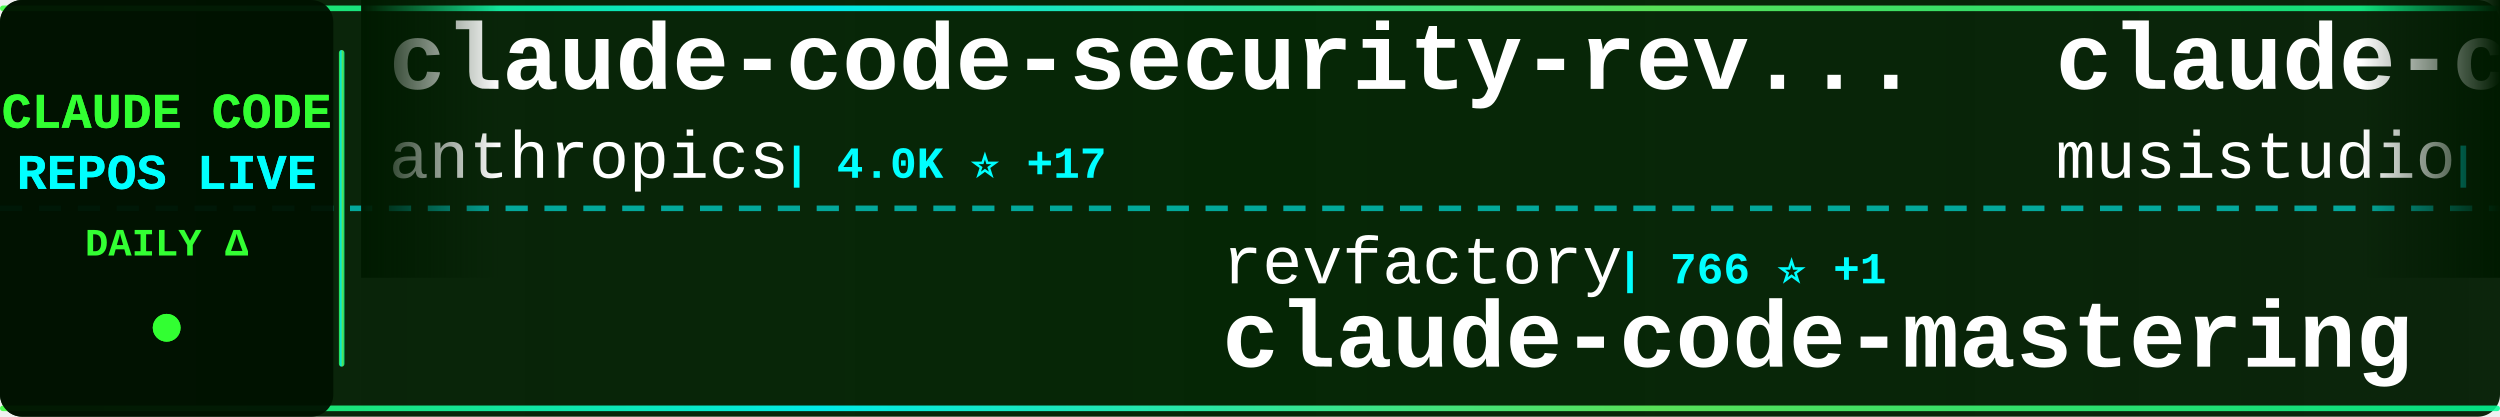
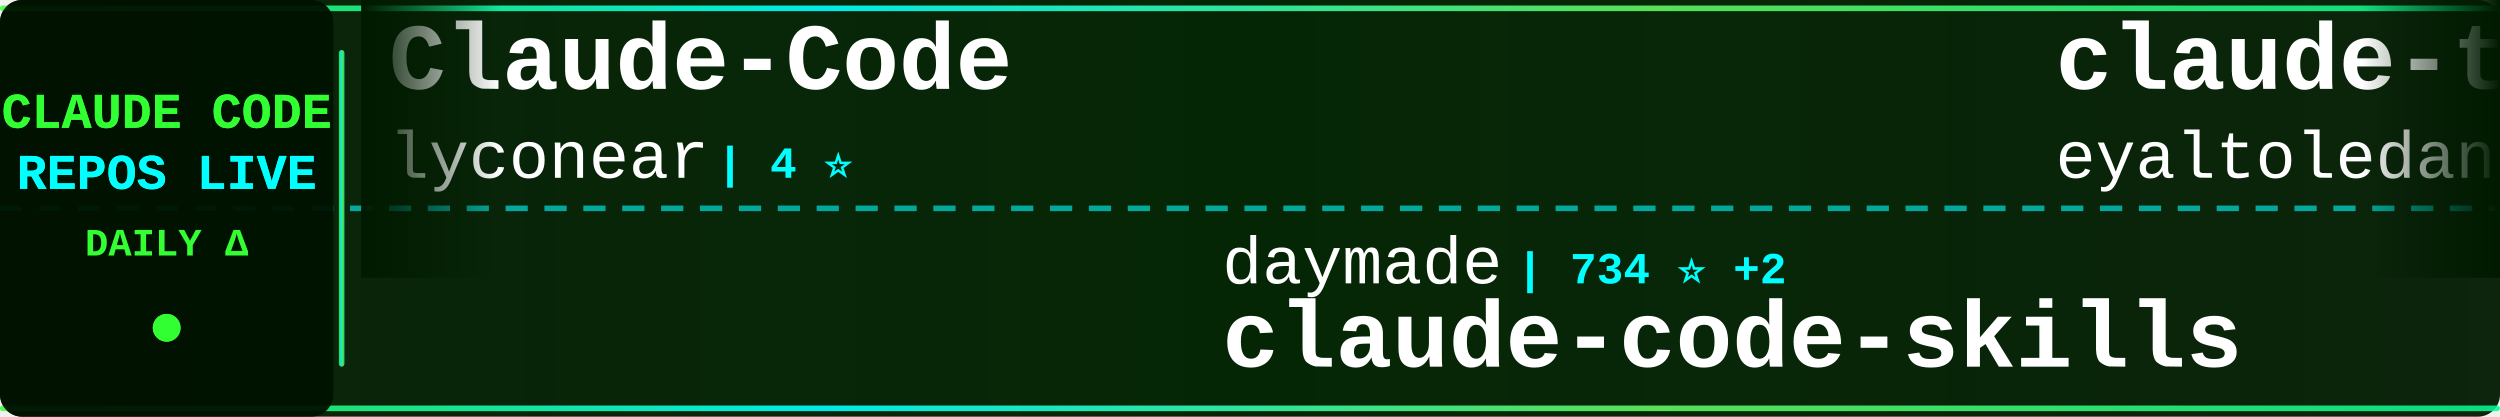
<svg xmlns="http://www.w3.org/2000/svg" width="900" height="150">
  <defs>
    <linearGradient id="tickerBg" x1="0%" y1="0%" x2="100%" y2="0%">
      <stop offset="0%" style="stop-color:#001a00;stop-opacity:0.95" />
      <stop offset="50%" style="stop-color:#002200;stop-opacity:0.98" />
      <stop offset="100%" style="stop-color:#001a00;stop-opacity:0.95" />
    </linearGradient>
    <linearGradient id="borderGrad" x1="0%" y1="0%" x2="100%" y2="0%">
      <stop offset="0%" style="stop-color:#33ff33;stop-opacity:0.85">
        <animate attributeName="stop-opacity" values="0.85;1;0.85" dur="2s" repeatCount="indefinite" />
      </stop>
      <stop offset="33%" style="stop-color:#00ffff;stop-opacity:0.9">
        <animate attributeName="stop-opacity" values="0.9;1;0.9" dur="2.2s" repeatCount="indefinite" />
      </stop>
      <stop offset="66%" style="stop-color:#66ff66;stop-opacity:0.85">
        <animate attributeName="stop-opacity" values="0.85;1;0.85" dur="1.8s" repeatCount="indefinite" />
      </stop>
      <stop offset="100%" style="stop-color:#00ff99;stop-opacity:0.85">
        <animate attributeName="stop-opacity" values="0.85;1;0.85" dur="2s" repeatCount="indefinite" />
      </stop>
    </linearGradient>
    <filter id="textGlow">
      <feGaussianBlur stdDeviation="0.1" result="coloredBlur" />
      <feMerge>
        <feMergeNode in="coloredBlur" />
        <feMergeNode in="SourceGraphic" />
      </feMerge>
    </filter>
    <filter id="metricGlow">
      <feGaussianBlur stdDeviation="0.2" result="coloredBlur" />
      <feMerge>
        <feMergeNode in="coloredBlur" />
        <feMergeNode in="SourceGraphic" />
      </feMerge>
    </filter>
    <linearGradient id="leftFade" x1="0%" y1="0%" x2="100%" y2="0%">
      <stop offset="0%" style="stop-color:#001a00;stop-opacity:1" />
      <stop offset="100%" style="stop-color:#001a00;stop-opacity:0" />
    </linearGradient>
    <linearGradient id="rightFade" x1="0%" y1="0%" x2="100%" y2="0%">
      <stop offset="0%" style="stop-color:#001a00;stop-opacity:0" />
      <stop offset="100%" style="stop-color:#001a00;stop-opacity:1" />
    </linearGradient>
  </defs>
  <rect width="900" height="150" fill="url(#tickerBg)" rx="8" />
  <rect x="0" y="2" width="900" height="2" fill="url(#borderGrad)" rx="1" />
  <rect x="0" y="146" width="900" height="2" fill="url(#borderGrad)" rx="1" />
  <line x1="0" y1="75" x2="900" y2="75" stroke="#00ffff" stroke-width="2" stroke-dasharray="8 6" opacity="0.6" />
  <rect x="0" y="0" width="120" height="150" fill="#001100" opacity="0.95" rx="8" />
  <text x="60" y="46" font-family="'Courier New', monospace" font-size="18" font-weight="bold" fill="#33ff33" text-anchor="middle" filter="url(#textGlow)">
    CLAUDE CODE
  </text>
  <text x="60" y="68" font-family="'Courier New', monospace" font-size="18" font-weight="bold" fill="#00ffff" text-anchor="middle" filter="url(#textGlow)">
    REPOS LIVE
  </text>
  <text x="60" y="92" font-family="'Courier New', monospace" font-size="14" font-weight="bold" fill="#33ff33" text-anchor="middle">
    DAILY Δ
  </text>
  <circle cx="60" cy="118" r="5" fill="#33ff33" filter="url(#metricGlow)">
    <animate attributeName="r" values="4;6;4" dur="1.5s" repeatCount="indefinite" />
    <animate attributeName="opacity" values="0.6;1;0.6" dur="1.5s" repeatCount="indefinite" />
  </circle>
  <rect x="122" y="18" width="2" height="114" fill="url(#borderGrad)" rx="1" />
  <clipPath id="tickerClip">
    <rect x="130" y="0" width="770" height="150" />
  </clipPath>
  <g clip-path="url(#tickerClip)">
    <g id="tickerItems">
      <animateTransform attributeName="transform" attributeType="XML" type="translate" from="0 0" to="-3000 0" dur="54s" repeatCount="indefinite" />
      <g transform="translate(0, 0)">
-         <text x="140" y="32" font-family="'Courier New', monospace" font-size="34" font-weight="bold" fill="#ffffff">claude-code-security-rev...</text>
-         <text x="140" y="64" font-family="'Courier New', monospace" font-size="24" font-weight="normal" fill="#ffffff" opacity="1.0">anthropics</text>
-         <text x="282" y="64" font-family="'Courier New', monospace" font-size="16" font-weight="bold" fill="#00ffff"> | 4.0K ⭐ +17</text>
+         <text x="140" y="32" font-family="'Courier New', monospace" font-size="34" font-weight="bold" fill="#ffffff">Claude-Code</text>
+         <text x="140" y="64" font-family="'Courier New', monospace" font-size="24" font-weight="normal" fill="#ffffff" opacity="1.0">lyconear</text>
+         <text x="258" y="64" font-family="'Courier New', monospace" font-size="16" font-weight="bold" fill="#00ffff"> | 4 ⭐</text>
      </g>
      <g transform="translate(300, 0)">
-         <text x="140" y="102" font-family="'Courier New', monospace" font-size="24" font-weight="normal" fill="#ffffff" opacity="1.0">revfactory</text>
-         <text x="282" y="102" font-family="'Courier New', monospace" font-size="16" font-weight="bold" fill="#00ffff"> | 766 ⭐ +1</text>
-         <text x="140" y="132" font-family="'Courier New', monospace" font-size="34" font-weight="bold" fill="#ffffff">claude-code-mastering</text>
+         <text x="140" y="102" font-family="'Courier New', monospace" font-size="24" font-weight="normal" fill="#ffffff" opacity="1.0">daymade</text>
+         <text x="246" y="102" font-family="'Courier New', monospace" font-size="16" font-weight="bold" fill="#00ffff"> | 734 ⭐ +2</text>
+         <text x="140" y="132" font-family="'Courier New', monospace" font-size="34" font-weight="bold" fill="#ffffff">claude-code-skills</text>
      </g>
      <g transform="translate(600, 0)">
-         <text x="140" y="32" font-family="'Courier New', monospace" font-size="34" font-weight="bold" fill="#ffffff">claude-code-router</text>
-         <text x="140" y="64" font-family="'Courier New', monospace" font-size="24" font-weight="normal" fill="#ffffff" opacity="1.0">musistudio</text>
-         <text x="282" y="64" font-family="'Courier New', monospace" font-size="16" font-weight="bold" fill="#00ffff"> | 30.6K ⭐ +91</text>
+         <text x="140" y="32" font-family="'Courier New', monospace" font-size="34" font-weight="bold" fill="#ffffff">claude-task-master</text>
+         <text x="140" y="64" font-family="'Courier New', monospace" font-size="24" font-weight="normal" fill="#ffffff" opacity="1.0">eyaltoledano</text>
+         <text x="306" y="64" font-family="'Courier New', monospace" font-size="16" font-weight="bold" fill="#00ffff"> | 26.2K ⭐ +23</text>
      </g>
      <g transform="translate(900, 0)">
-         <text x="140" y="102" font-family="'Courier New', monospace" font-size="24" font-weight="normal" fill="#ffffff" opacity="1.0">davila7</text>
-         <text x="246" y="102" font-family="'Courier New', monospace" font-size="16" font-weight="bold" fill="#00ffff"> | 23.7K ⭐ +69</text>
-         <text x="140" y="132" font-family="'Courier New', monospace" font-size="34" font-weight="bold" fill="#ffffff">claude-code-templates</text>
+         <text x="140" y="102" font-family="'Courier New', monospace" font-size="24" font-weight="normal" fill="#ffffff" opacity="1.0">jarrodwatts</text>
+         <text x="294" y="102" font-family="'Courier New', monospace" font-size="16" font-weight="bold" fill="#00ffff"> | 1.0K ⭐ +2</text>
+         <text x="140" y="132" font-family="'Courier New', monospace" font-size="34" font-weight="bold" fill="#ffffff">claude-code-config</text>
      </g>
      <g transform="translate(1200, 0)">
-         <text x="140" y="32" font-family="'Courier New', monospace" font-size="34" font-weight="bold" fill="#ffffff">claude-agent-sdk-demos</text>
-         <text x="140" y="64" font-family="'Courier New', monospace" font-size="24" font-weight="normal" fill="#ffffff" opacity="1.0">anthropics</text>
-         <text x="282" y="64" font-family="'Courier New', monospace" font-size="16" font-weight="bold" fill="#00ffff"> | 2.0K ⭐ +36</text>
+         <text x="140" y="32" font-family="'Courier New', monospace" font-size="34" font-weight="bold" fill="#ffffff">claude-code-infrastructu...</text>
+         <text x="140" y="64" font-family="'Courier New', monospace" font-size="24" font-weight="normal" fill="#ffffff" opacity="1.0">diet103</text>
+         <text x="246" y="64" font-family="'Courier New', monospace" font-size="16" font-weight="bold" fill="#00ffff"> | 9.4K ⭐ +7</text>
      </g>
      <g transform="translate(1500, 0)">
-         <text x="140" y="102" font-family="'Courier New', monospace" font-size="24" font-weight="normal" fill="#ffffff" opacity="1.0">pchalasani</text>
-         <text x="282" y="102" font-family="'Courier New', monospace" font-size="16" font-weight="bold" fill="#00ffff"> | 1.6K ⭐ +4</text>
-         <text x="140" y="132" font-family="'Courier New', monospace" font-size="34" font-weight="bold" fill="#ffffff">claude-code-tools</text>
+         <text x="140" y="102" font-family="'Courier New', monospace" font-size="24" font-weight="normal" fill="#ffffff" opacity="1.0">disler</text>
+         <text x="234" y="102" font-family="'Courier New', monospace" font-size="16" font-weight="bold" fill="#00ffff"> | 3.4K ⭐ +8</text>
+         <text x="140" y="132" font-family="'Courier New', monospace" font-size="34" font-weight="bold" fill="#ffffff">claude-code-hooks-master...</text>
      </g>
      <g transform="translate(1800, 0)">
-         <text x="140" y="32" font-family="'Courier New', monospace" font-size="34" font-weight="bold" fill="#ffffff">my-claude-code-setup</text>
-         <text x="140" y="64" font-family="'Courier New', monospace" font-size="24" font-weight="normal" fill="#ffffff" opacity="1.0">centminmod</text>
-         <text x="282" y="64" font-family="'Courier New', monospace" font-size="16" font-weight="bold" fill="#00ffff"> | 2.1K ⭐ +9</text>
+         <text x="140" y="32" font-family="'Courier New', monospace" font-size="34" font-weight="bold" fill="#ffffff">claude-code-cookbook</text>
+         <text x="140" y="64" font-family="'Courier New', monospace" font-size="24" font-weight="normal" fill="#ffffff" opacity="1.0">wasabeef</text>
+         <text x="258" y="64" font-family="'Courier New', monospace" font-size="16" font-weight="bold" fill="#00ffff"> | 1.0K ⭐ +1</text>
      </g>
      <g transform="translate(2100, 0)">
-         <text x="140" y="102" font-family="'Courier New', monospace" font-size="24" font-weight="normal" fill="#ffffff" opacity="1.0">anthropics</text>
-         <text x="282" y="102" font-family="'Courier New', monospace" font-size="16" font-weight="bold" fill="#00ffff"> | 15.0K ⭐ +173</text>
-         <text x="140" y="132" font-family="'Courier New', monospace" font-size="34" font-weight="bold" fill="#ffffff">claude-plugins-official</text>
+         <text x="140" y="102" font-family="'Courier New', monospace" font-size="24" font-weight="normal" fill="#ffffff" opacity="1.0">https-deeplearning-ai</text>
+         <text x="414" y="102" font-family="'Courier New', monospace" font-size="16" font-weight="bold" fill="#00ffff"> | 464 ⭐</text>
+         <text x="140" y="132" font-family="'Courier New', monospace" font-size="34" font-weight="bold" fill="#ffffff">sc-claude-code-files</text>
      </g>
      <g transform="translate(2400, 0)">
-         <text x="140" y="32" font-family="'Courier New', monospace" font-size="34" font-weight="bold" fill="#ffffff">nanoclaw</text>
-         <text x="140" y="64" font-family="'Courier New', monospace" font-size="24" font-weight="normal" fill="#ffffff" opacity="1.0">qwibitai</text>
-         <text x="258" y="64" font-family="'Courier New', monospace" font-size="16" font-weight="bold" fill="#00ffff"> | 25.7K ⭐ +115</text>
+         <text x="140" y="32" font-family="'Courier New', monospace" font-size="34" font-weight="bold" fill="#ffffff">awesome-claude-code-suba...</text>
+         <text x="140" y="64" font-family="'Courier New', monospace" font-size="24" font-weight="normal" fill="#ffffff" opacity="1.0">VoltAgent</text>
+         <text x="270" y="64" font-family="'Courier New', monospace" font-size="16" font-weight="bold" fill="#00ffff"> | 15.4K ⭐ +109</text>
      </g>
      <g transform="translate(2700, 0)">
-         <text x="140" y="102" font-family="'Courier New', monospace" font-size="24" font-weight="normal" fill="#ffffff" opacity="1.0">lst97</text>
-         <text x="222" y="102" font-family="'Courier New', monospace" font-size="16" font-weight="bold" fill="#00ffff"> | 1.5K ⭐ +2</text>
-         <text x="140" y="132" font-family="'Courier New', monospace" font-size="34" font-weight="bold" fill="#ffffff">claude-code-sub-agents</text>
+         <text x="140" y="102" font-family="'Courier New', monospace" font-size="24" font-weight="normal" fill="#ffffff" opacity="1.0">farion1231</text>
+         <text x="282" y="102" font-family="'Courier New', monospace" font-size="16" font-weight="bold" fill="#00ffff"> | 34.6K ⭐ +437</text>
+         <text x="140" y="132" font-family="'Courier New', monospace" font-size="34" font-weight="bold" fill="#ffffff">cc-switch</text>
      </g>
      <g transform="translate(3000, 0)">
-         <text x="140" y="32" font-family="'Courier New', monospace" font-size="34" font-weight="bold" fill="#ffffff">claude-code-security-rev...</text>
-         <text x="140" y="64" font-family="'Courier New', monospace" font-size="24" font-weight="normal" fill="#ffffff" opacity="1.0">anthropics</text>
-         <text x="282" y="64" font-family="'Courier New', monospace" font-size="16" font-weight="bold" fill="#00ffff"> | 4.0K ⭐ +17</text>
+         <text x="140" y="32" font-family="'Courier New', monospace" font-size="34" font-weight="bold" fill="#ffffff">Claude-Code</text>
+         <text x="140" y="64" font-family="'Courier New', monospace" font-size="24" font-weight="normal" fill="#ffffff" opacity="1.0">lyconear</text>
+         <text x="258" y="64" font-family="'Courier New', monospace" font-size="16" font-weight="bold" fill="#00ffff"> | 4 ⭐</text>
      </g>
      <g transform="translate(3300, 0)">
-         <text x="140" y="102" font-family="'Courier New', monospace" font-size="24" font-weight="normal" fill="#ffffff" opacity="1.0">revfactory</text>
-         <text x="282" y="102" font-family="'Courier New', monospace" font-size="16" font-weight="bold" fill="#00ffff"> | 766 ⭐ +1</text>
-         <text x="140" y="132" font-family="'Courier New', monospace" font-size="34" font-weight="bold" fill="#ffffff">claude-code-mastering</text>
+         <text x="140" y="102" font-family="'Courier New', monospace" font-size="24" font-weight="normal" fill="#ffffff" opacity="1.0">daymade</text>
+         <text x="246" y="102" font-family="'Courier New', monospace" font-size="16" font-weight="bold" fill="#00ffff"> | 734 ⭐ +2</text>
+         <text x="140" y="132" font-family="'Courier New', monospace" font-size="34" font-weight="bold" fill="#ffffff">claude-code-skills</text>
      </g>
      <g transform="translate(3600, 0)">
-         <text x="140" y="32" font-family="'Courier New', monospace" font-size="34" font-weight="bold" fill="#ffffff">claude-code-router</text>
-         <text x="140" y="64" font-family="'Courier New', monospace" font-size="24" font-weight="normal" fill="#ffffff" opacity="1.0">musistudio</text>
-         <text x="282" y="64" font-family="'Courier New', monospace" font-size="16" font-weight="bold" fill="#00ffff"> | 30.6K ⭐ +91</text>
+         <text x="140" y="32" font-family="'Courier New', monospace" font-size="34" font-weight="bold" fill="#ffffff">claude-task-master</text>
+         <text x="140" y="64" font-family="'Courier New', monospace" font-size="24" font-weight="normal" fill="#ffffff" opacity="1.0">eyaltoledano</text>
+         <text x="306" y="64" font-family="'Courier New', monospace" font-size="16" font-weight="bold" fill="#00ffff"> | 26.2K ⭐ +23</text>
      </g>
      <g transform="translate(3900, 0)">
-         <text x="140" y="102" font-family="'Courier New', monospace" font-size="24" font-weight="normal" fill="#ffffff" opacity="1.0">davila7</text>
-         <text x="246" y="102" font-family="'Courier New', monospace" font-size="16" font-weight="bold" fill="#00ffff"> | 23.7K ⭐ +69</text>
-         <text x="140" y="132" font-family="'Courier New', monospace" font-size="34" font-weight="bold" fill="#ffffff">claude-code-templates</text>
+         <text x="140" y="102" font-family="'Courier New', monospace" font-size="24" font-weight="normal" fill="#ffffff" opacity="1.0">jarrodwatts</text>
+         <text x="294" y="102" font-family="'Courier New', monospace" font-size="16" font-weight="bold" fill="#00ffff"> | 1.0K ⭐ +2</text>
+         <text x="140" y="132" font-family="'Courier New', monospace" font-size="34" font-weight="bold" fill="#ffffff">claude-code-config</text>
      </g>
    </g>
  </g>
  <rect x="130" y="0" width="50" height="100" fill="url(#leftFade)" />
  <rect x="850" y="0" width="50" height="100" fill="url(#rightFade)" />
</svg>
